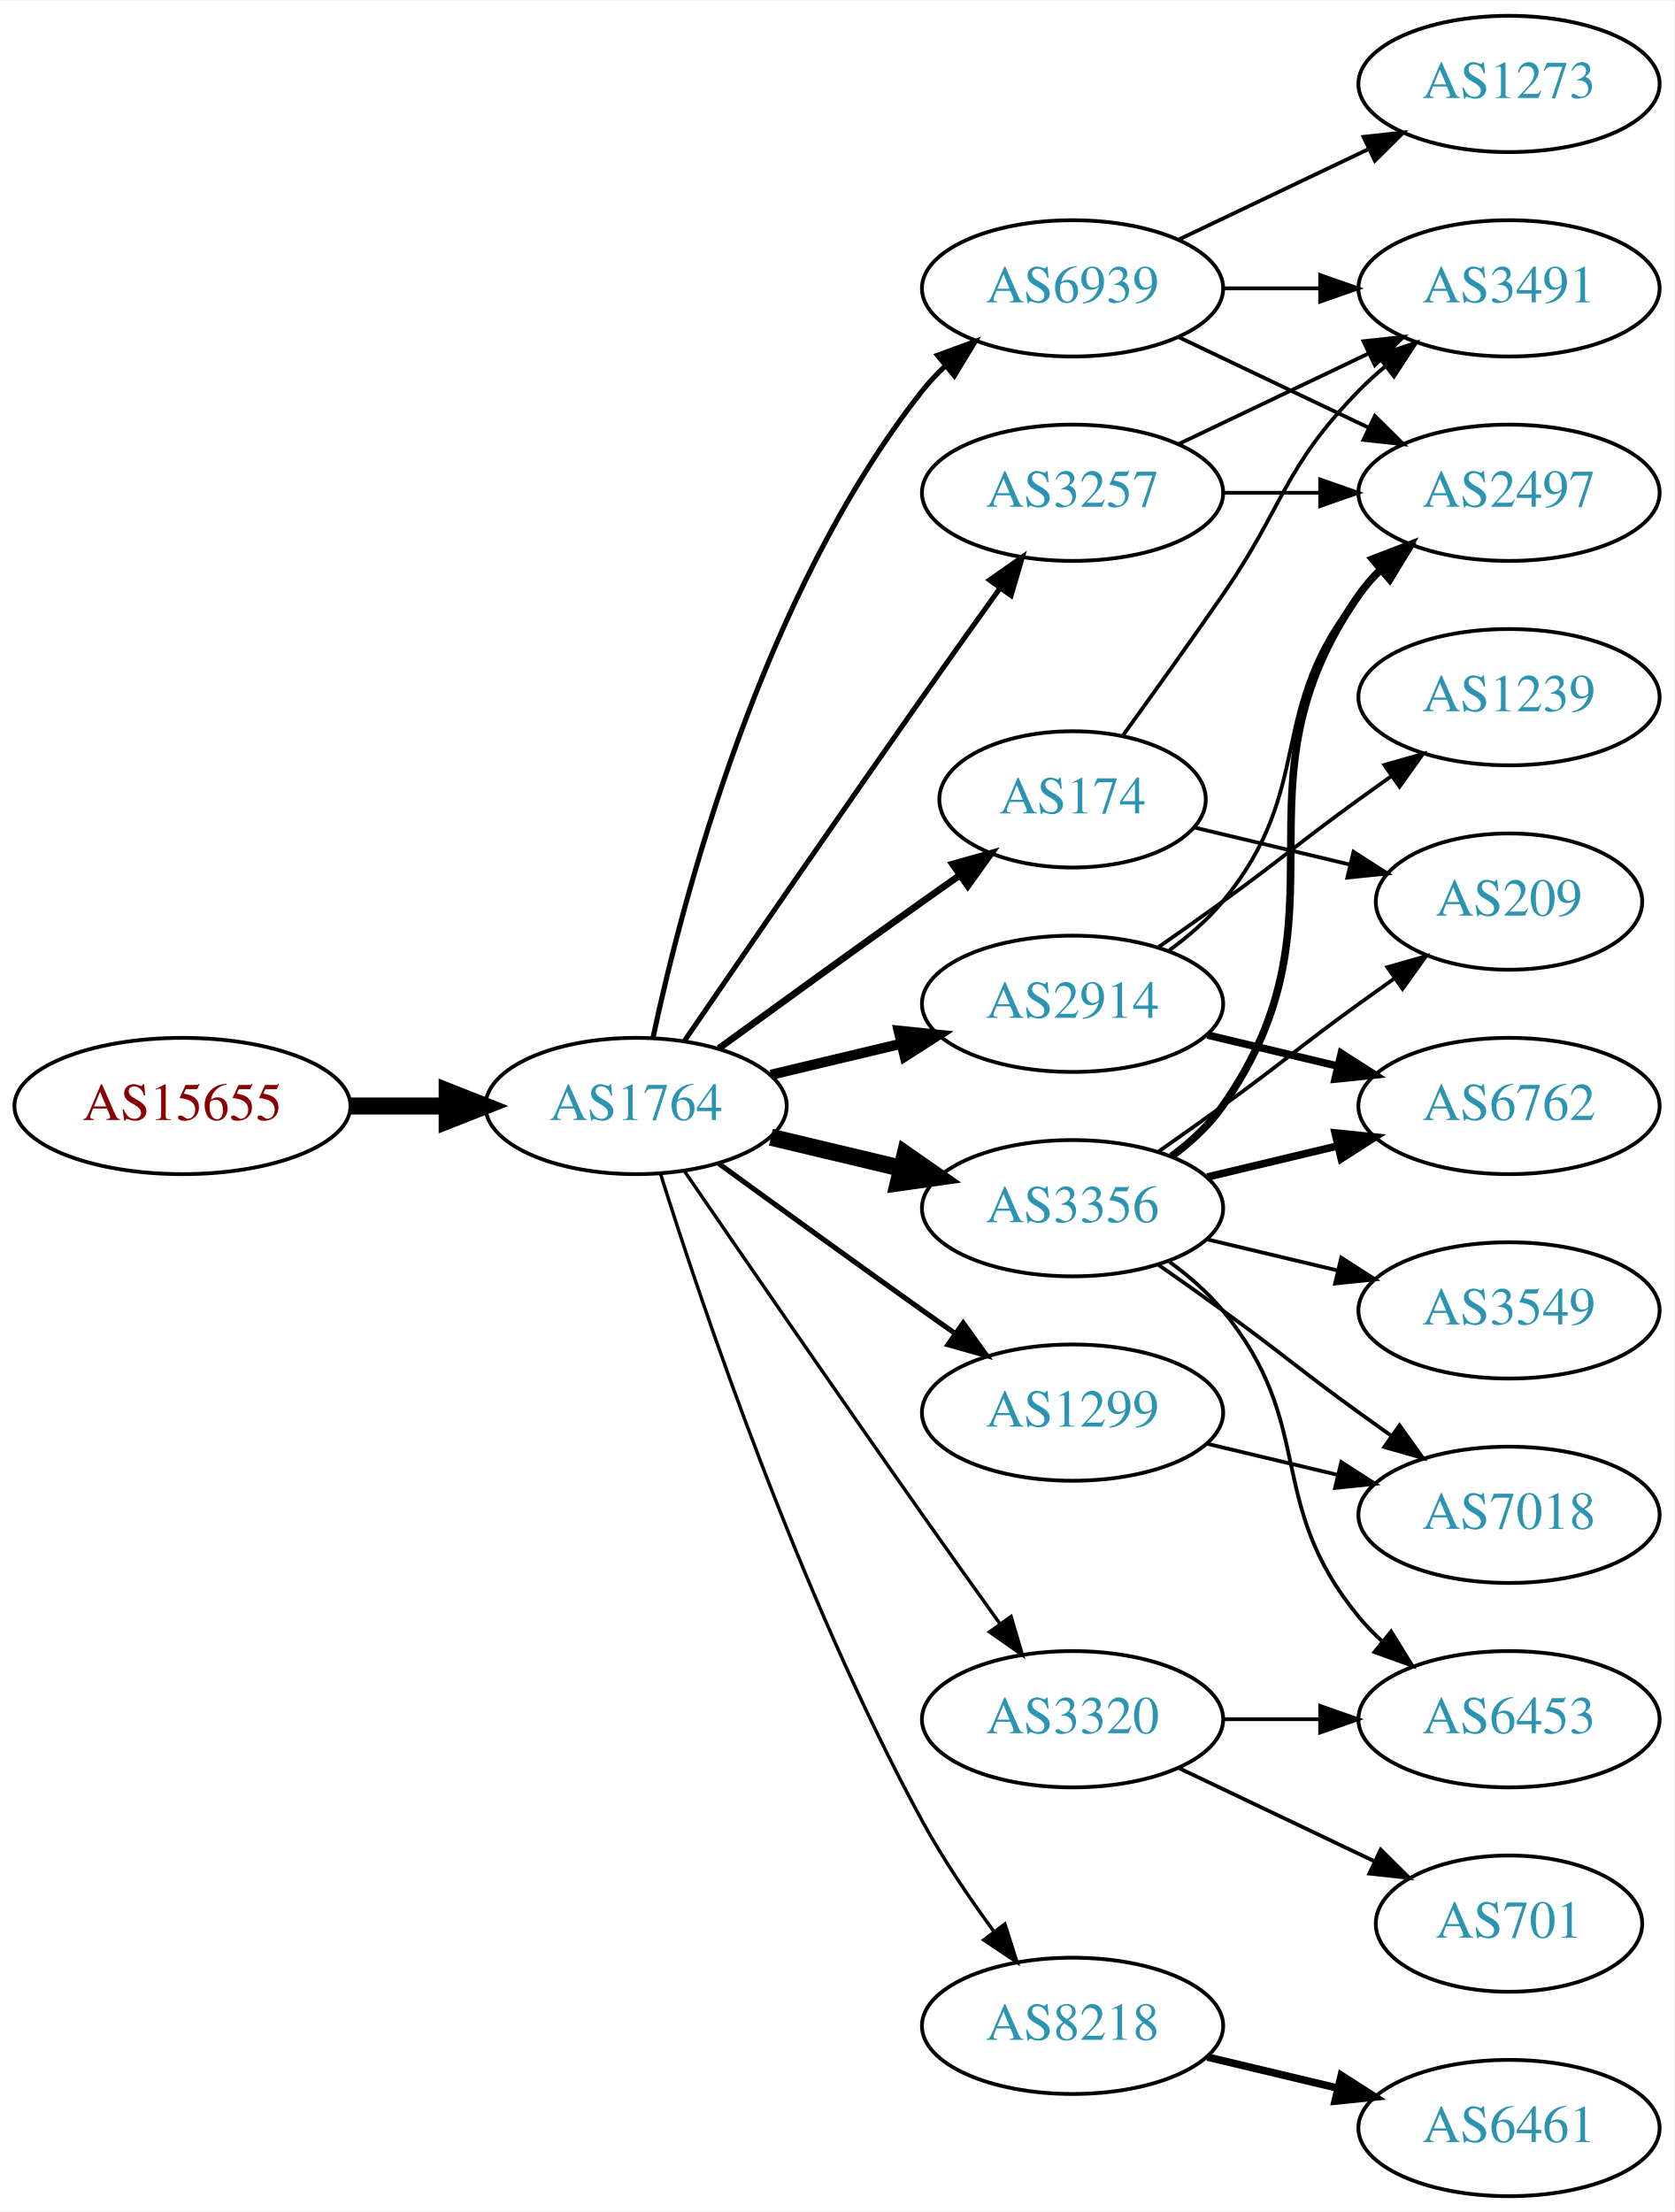
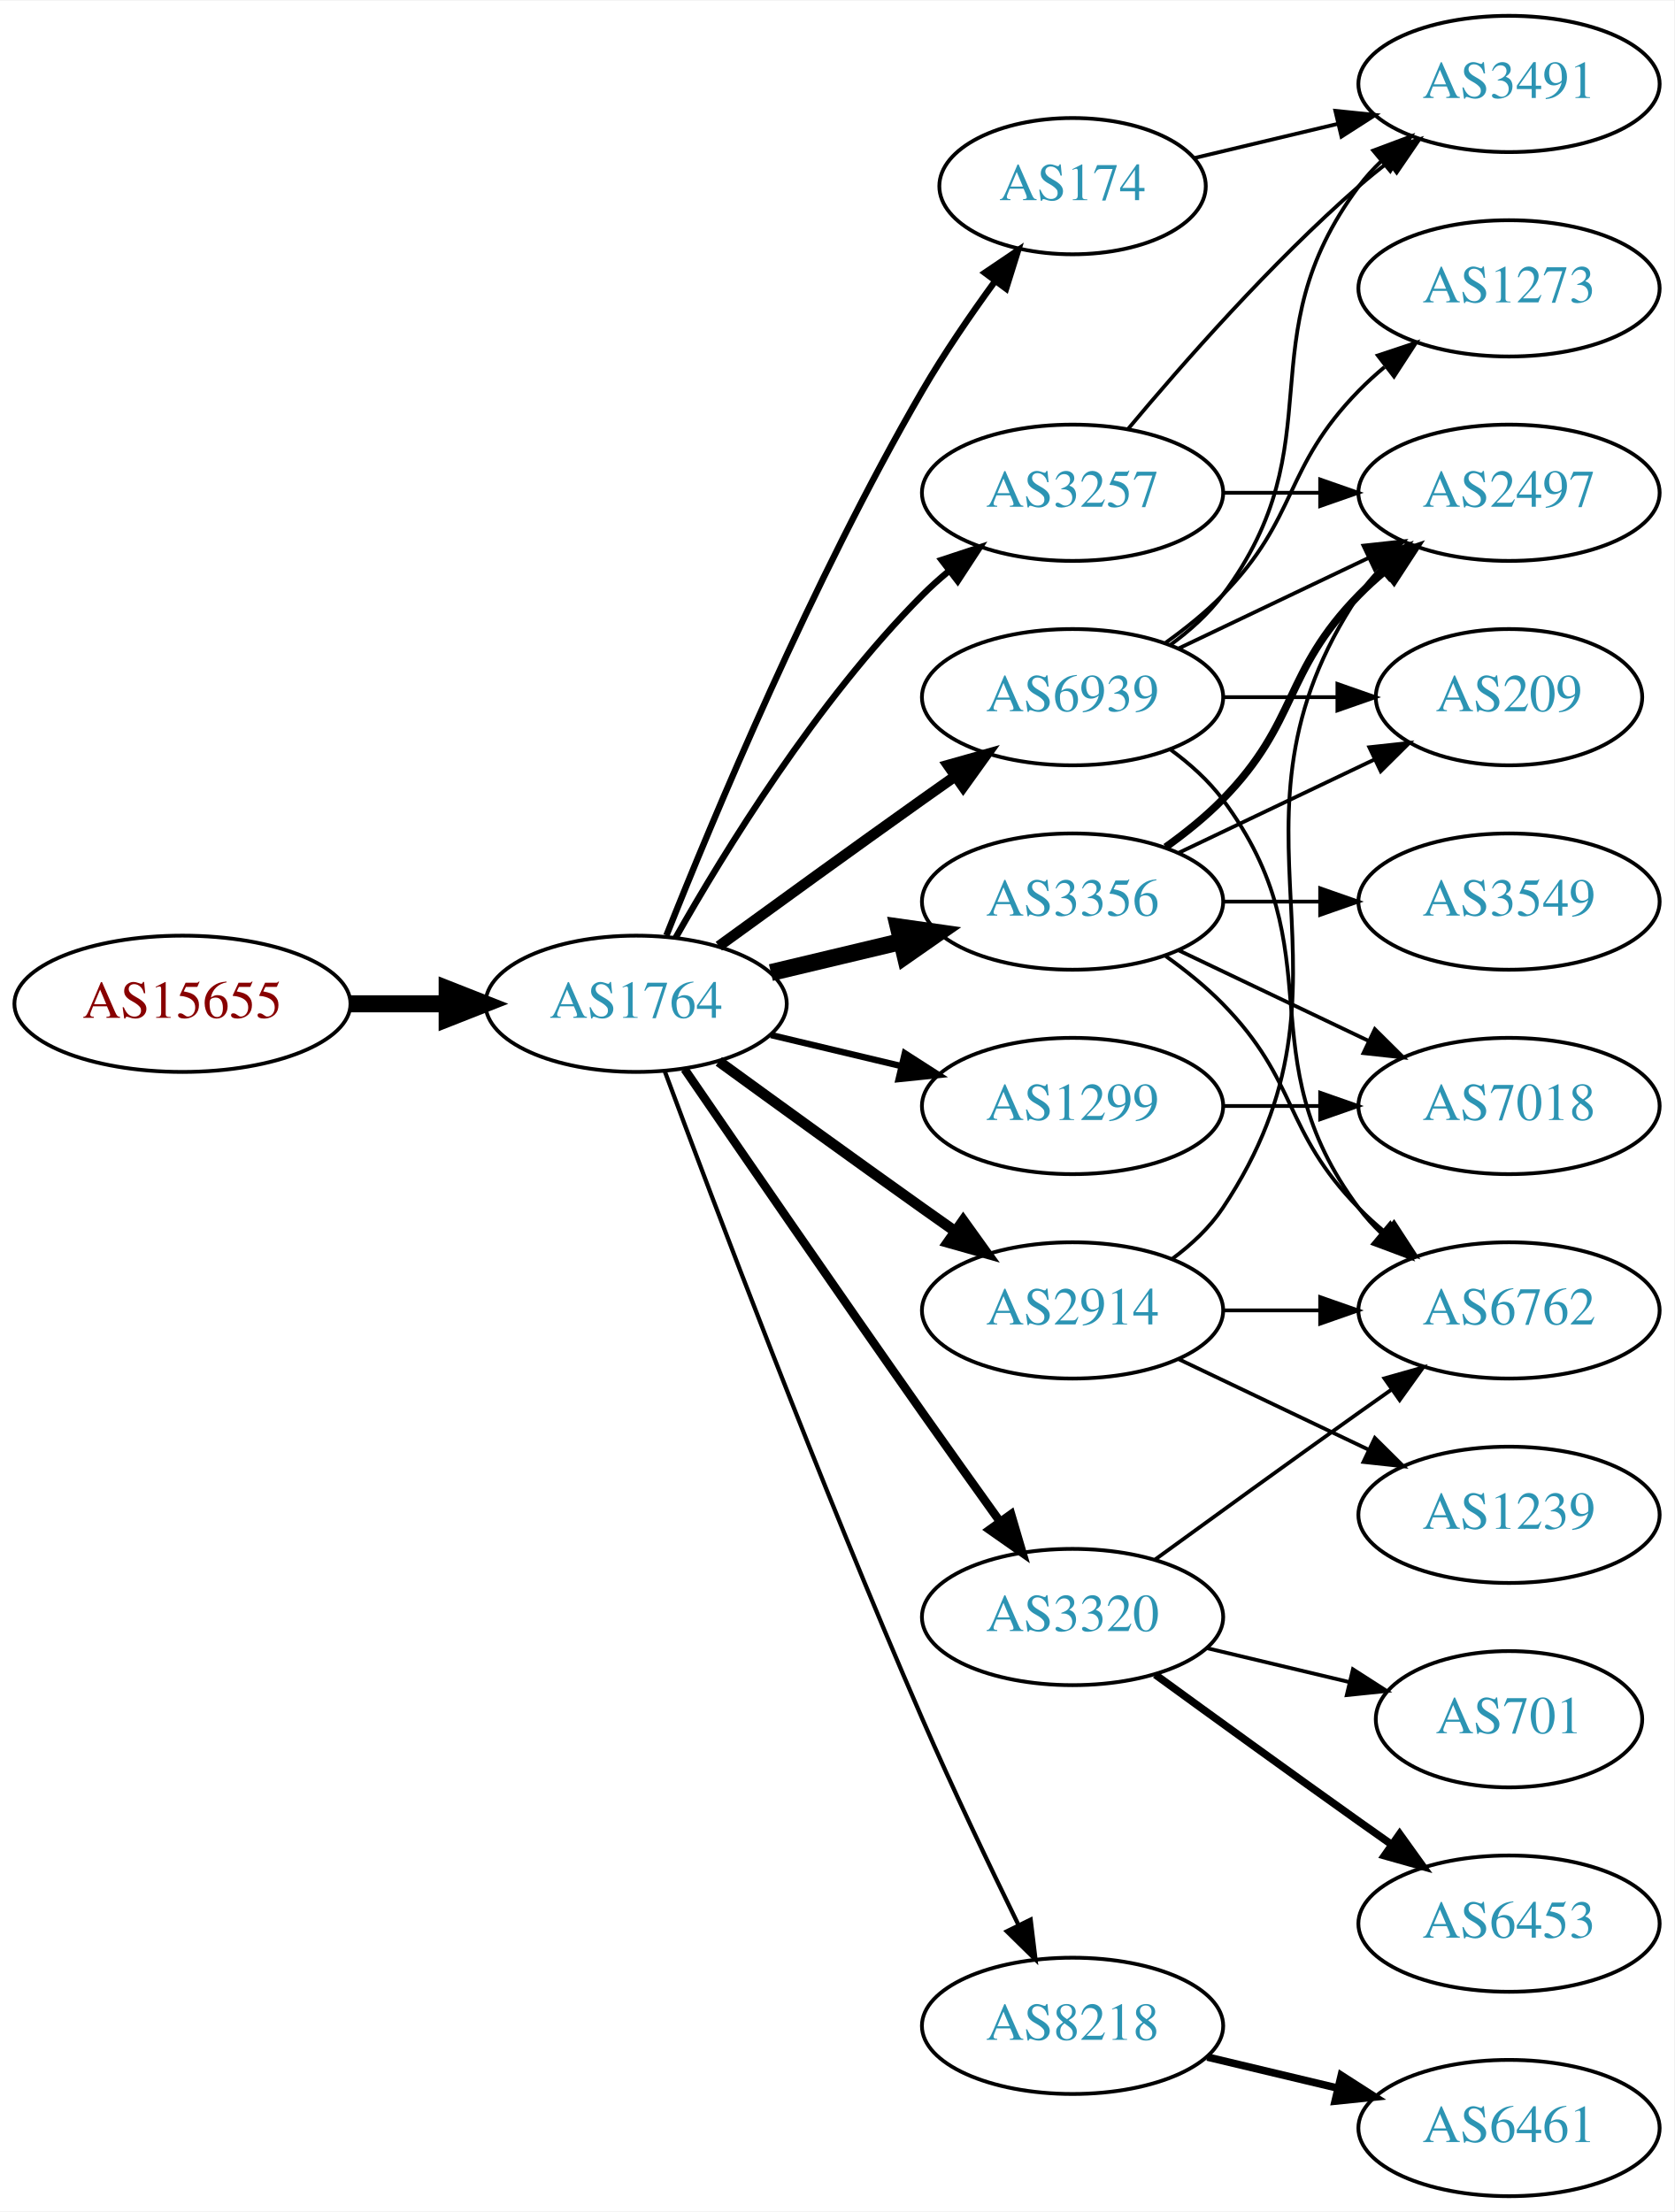
<svg xmlns="http://www.w3.org/2000/svg" xmlns:xlink="http://www.w3.org/1999/xlink" width="442pt" height="584pt" viewBox="0.00 0.00 442.27 584.00">
  <g id="graph0" class="graph" transform="scale(1 1) rotate(0) translate(4 580)">
    <polygon fill="white" stroke="none" points="-4,4 -4,-580 438.271,-580 438.271,4 -4,4" />
    <g id="node1" class="node">
      <g id="a_node1">
        <a xlink:href="/asn/15655" xlink:title="AS15655 ~ MANZ Solutions GmbH [AT]">
-           <ellipse fill="#ffffff" stroke="black" cx="44.196" cy="-288" rx="44.393" ry="18" />
-           <text text-anchor="middle" x="44.196" y="-284.3" font-family="Times,serif" font-size="14.00" fill="#880000">AS15655</text>
+           <ellipse fill="#ffffff" stroke="black" cx="44.196" cy="-315" rx="44.393" ry="18" />
+           <text text-anchor="middle" x="44.196" y="-311.3" font-family="Times,serif" font-size="14.00" fill="#880000">AS15655</text>
        </a>
      </g>
    </g>
    <g id="node2" class="node">
      <g id="a_node2">
        <a xlink:href="/asn/1764" xlink:title="AS1764 ~ NEXTLAYER-AS [AT]">
-           <ellipse fill="#ffffff" stroke="black" cx="164.039" cy="-288" rx="39.794" ry="18" />
-           <text text-anchor="middle" x="164.039" y="-284.3" font-family="Times,serif" font-size="14.00" fill="#2c94b3">AS1764</text>
+           <ellipse fill="#ffffff" stroke="black" cx="164.039" cy="-315" rx="39.794" ry="18" />
+           <text text-anchor="middle" x="164.039" y="-311.3" font-family="Times,serif" font-size="14.00" fill="#2c94b3">AS1764</text>
        </a>
      </g>
    </g>
    <g id="edge1" class="edge">
-       <path fill="none" stroke="black" stroke-width="4.5" d="M88.407,-288C96.72,-288 105.482,-288 113.965,-288" />
-       <polygon fill="black" stroke="black" stroke-width="4.5" points="114.123,-291.938 124.123,-288 114.123,-284.063 114.123,-291.938" />
+       <path fill="none" stroke="black" stroke-width="4.5" d="M88.407,-315C96.72,-315 105.482,-315 113.965,-315" />
+       <polygon fill="black" stroke="black" stroke-width="4.5" points="114.123,-318.938 124.123,-315 114.123,-311.063 114.123,-318.938" />
    </g>
    <g id="node3" class="node">
      <g id="a_node3">
-         <a xlink:href="/asn/174" xlink:title="AS174 ~ Cogent Communications [US]">
-           <ellipse fill="#ffffff" stroke="black" cx="279.332" cy="-369" rx="35.194" ry="18" />
-           <text text-anchor="middle" x="279.332" y="-365.3" font-family="Times,serif" font-size="14.00" fill="#2c94b3">AS174</text>
-         </a>
-       </g>
-     </g>
-     <g id="edge2" class="edge">
-       <path fill="none" stroke="black" stroke-width="1.8" d="M185.887,-303.222C200.821,-314.091 221.435,-329.025 239.685,-342 242.895,-344.282 246.264,-346.661 249.619,-349.018" />
-       <polygon fill="black" stroke="black" stroke-width="1.8" points="247.631,-351.899 257.83,-354.77 251.647,-346.166 247.631,-351.899" />
-     </g>
-     <g id="node4" class="node">
-       <g id="a_node4">
-         <a xlink:href="/asn/3356" xlink:title="AS3356 ~ LEVEL3 [US]">
-           <ellipse fill="#ffffff" stroke="black" cx="279.332" cy="-261" rx="39.794" ry="18" />
-           <text text-anchor="middle" x="279.332" y="-257.3" font-family="Times,serif" font-size="14.00" fill="#2c94b3">AS3356</text>
-         </a>
-       </g>
-     </g>
-     <g id="edge3" class="edge">
-       <path fill="none" stroke="black" stroke-width="4.5" d="M199.646,-279.752C210.517,-277.162 222.671,-274.265 234.114,-271.538" />
-       <polygon fill="black" stroke="black" stroke-width="4.5" points="235.122,-275.346 243.936,-269.197 233.296,-267.685 235.122,-275.346" />
-     </g>
-     <g id="node5" class="node">
-       <g id="a_node5">
-         <a xlink:href="/asn/1299" xlink:title="AS1299 ~ Telia Carrier [EU]">
-           <ellipse fill="#ffffff" stroke="black" cx="279.332" cy="-207" rx="39.794" ry="18" />
-           <text text-anchor="middle" x="279.332" y="-203.3" font-family="Times,serif" font-size="14.00" fill="#2c94b3">AS1299</text>
-         </a>
-       </g>
-     </g>
-     <g id="edge4" class="edge">
-       <path fill="none" stroke="black" stroke-width="1.35" d="M185.887,-272.778C200.821,-261.909 221.435,-246.975 239.685,-234 242.506,-231.995 245.449,-229.915 248.397,-227.841" />
-       <polygon fill="black" stroke="black" stroke-width="1.35" points="250.443,-230.681 256.621,-222.074 246.424,-224.95 250.443,-230.681" />
-     </g>
-     <g id="node6" class="node">
-       <g id="a_node6">
        <a xlink:href="/asn/3257" xlink:title="AS3257 ~ GTT [DE]">
          <ellipse fill="#ffffff" stroke="black" cx="279.332" cy="-450" rx="39.794" ry="18" />
          <text text-anchor="middle" x="279.332" y="-446.3" font-family="Times,serif" font-size="14.00" fill="#2c94b3">AS3257</text>
        </a>
      </g>
    </g>
-     <g id="edge5" class="edge">
-       <path fill="none" stroke="black" stroke-width="1.35" d="M176.846,-305.269C191.489,-326.642 217.262,-364.12 239.685,-396 246.32,-405.433 253.67,-415.739 260.164,-424.795" />
-       <polygon fill="black" stroke="black" stroke-width="1.35" points="257.399,-426.946 266.076,-433.026 263.085,-422.862 257.399,-426.946" />
-     </g>
-     <g id="node7" class="node">
-       <g id="a_node7">
+     <g id="edge2" class="edge">
+       <path fill="none" stroke="black" stroke-width="1.688" d="M174.498,-332.49C187.28,-355.096 211.712,-394.886 239.685,-423 241.796,-425.121 244.092,-427.188 246.477,-429.171" />
+       <polygon fill="black" stroke="black" stroke-width="1.688" points="244.73,-432.242 254.793,-435.556 248.993,-426.69 244.73,-432.242" />
+     </g>
+     <g id="node4" class="node">
+       <g id="a_node4">
+         <a xlink:href="/asn/3356" xlink:title="AS3356 ~ Level 3 Parent, LLC [US]">
+           <ellipse fill="#ffffff" stroke="black" cx="279.332" cy="-342" rx="39.794" ry="18" />
+           <text text-anchor="middle" x="279.332" y="-338.3" font-family="Times,serif" font-size="14.00" fill="#2c94b3">AS3356</text>
+         </a>
+       </g>
+     </g>
+     <g id="edge3" class="edge">
+       <path fill="none" stroke="black" stroke-width="4.5" d="M199.646,-323.248C210.517,-325.838 222.671,-328.735 234.114,-331.462" />
+       <polygon fill="black" stroke="black" stroke-width="4.5" points="233.296,-335.315 243.936,-333.803 235.122,-327.654 233.296,-335.315" />
+     </g>
+     <g id="node5" class="node">
+       <g id="a_node5">
        <a xlink:href="/asn/2914" xlink:title="AS2914 ~ NTT America, Inc. [US]">
-           <ellipse fill="#ffffff" stroke="black" cx="279.332" cy="-315" rx="39.794" ry="18" />
-           <text text-anchor="middle" x="279.332" y="-311.3" font-family="Times,serif" font-size="14.00" fill="#2c94b3">AS2914</text>
-         </a>
-       </g>
-     </g>
-     <g id="edge6" class="edge">
-       <path fill="none" stroke="black" stroke-width="2.7" d="M199.646,-296.248C210.517,-298.838 222.671,-301.735 234.114,-304.462" />
-       <polygon fill="black" stroke="black" stroke-width="2.7" points="233.397,-307.889 243.936,-306.803 235.02,-301.08 233.397,-307.889" />
-     </g>
-     <g id="node8" class="node">
-       <g id="a_node8">
+           <ellipse fill="#ffffff" stroke="black" cx="279.332" cy="-234" rx="39.794" ry="18" />
+           <text text-anchor="middle" x="279.332" y="-230.3" font-family="Times,serif" font-size="14.00" fill="#2c94b3">AS2914</text>
+         </a>
+       </g>
+     </g>
+     <g id="edge4" class="edge">
+       <path fill="none" stroke="black" stroke-width="2.812" d="M185.887,-299.778C200.821,-288.909 221.435,-273.975 239.685,-261 242.506,-258.995 245.449,-256.915 248.397,-254.841" />
+       <polygon fill="black" stroke="black" stroke-width="2.812" points="250.443,-257.681 256.621,-249.074 246.424,-251.95 250.443,-257.681" />
+     </g>
+     <g id="node6" class="node">
+       <g id="a_node6">
        <a xlink:href="/asn/8218" xlink:title="AS8218 ~ legacy Neotelecoms [FR]">
          <ellipse fill="#ffffff" stroke="black" cx="279.332" cy="-45" rx="39.794" ry="18" />
          <text text-anchor="middle" x="279.332" y="-41.3" font-family="Times,serif" font-size="14.00" fill="#2c94b3">AS8218</text>
        </a>
      </g>
    </g>
+     <g id="edge5" class="edge">
+       <path fill="none" stroke="black" stroke-width="1.125" d="M171.632,-297.113C184.176,-263.364 212.644,-188.104 239.685,-126 247.669,-107.663 257.363,-87.351 265.044,-71.654" />
+       <polygon fill="black" stroke="black" stroke-width="1.125" points="268.257,-73.053 269.534,-62.536 261.976,-69.961 268.257,-73.053" />
+     </g>
+     <g id="node7" class="node">
+       <g id="a_node7">
+         <a xlink:href="/asn/1299" xlink:title="AS1299 ~ Telia Carrier [EU]">
+           <ellipse fill="#ffffff" stroke="black" cx="279.332" cy="-288" rx="39.794" ry="18" />
+           <text text-anchor="middle" x="279.332" y="-284.3" font-family="Times,serif" font-size="14.00" fill="#2c94b3">AS1299</text>
+         </a>
+       </g>
+     </g>
+     <g id="edge6" class="edge">
+       <path fill="none" stroke="black" stroke-width="1.688" d="M199.646,-306.752C210.517,-304.162 222.671,-301.265 234.114,-298.538" />
+       <polygon fill="black" stroke="black" stroke-width="1.688" points="235.02,-301.92 243.936,-296.197 233.397,-295.111 235.02,-301.92" />
+     </g>
+     <g id="node8" class="node">
+       <g id="a_node8">
+         <a xlink:href="/asn/174" xlink:title="AS174 ~ Cogent Communications [US]">
+           <ellipse fill="#ffffff" stroke="black" cx="279.332" cy="-531" rx="35.194" ry="18" />
+           <text text-anchor="middle" x="279.332" y="-527.3" font-family="Times,serif" font-size="14.00" fill="#2c94b3">AS174</text>
+         </a>
+       </g>
+     </g>
    <g id="edge7" class="edge">
-       <path fill="none" stroke="black" stroke-width="0.9" d="M170.46,-270.159C181.231,-235.854 207.122,-158.797 239.685,-99 245.117,-89.026 252.091,-78.731 258.617,-69.84" />
-       <polygon fill="black" stroke="black" stroke-width="0.9" points="261.45,-71.895 264.67,-61.802 255.858,-67.684 261.45,-71.895" />
+       <path fill="none" stroke="black" stroke-width="1.688" d="M172.042,-333.051C184.169,-363.57 210.587,-426.933 239.685,-477 245.392,-486.819 252.43,-497.078 258.929,-505.984" />
+       <polygon fill="black" stroke="black" stroke-width="1.688" points="256.155,-508.119 264.934,-514.05 261.77,-503.938 256.155,-508.119" />
    </g>
    <g id="node9" class="node">
      <g id="a_node9">
        <a xlink:href="/asn/3320" xlink:title="AS3320 ~ DTAG [DE]">
-           <ellipse fill="#ffffff" stroke="black" cx="279.332" cy="-126" rx="39.794" ry="18" />
-           <text text-anchor="middle" x="279.332" y="-122.3" font-family="Times,serif" font-size="14.00" fill="#2c94b3">AS3320</text>
+           <ellipse fill="#ffffff" stroke="black" cx="279.332" cy="-153" rx="39.794" ry="18" />
+           <text text-anchor="middle" x="279.332" y="-149.3" font-family="Times,serif" font-size="14.00" fill="#2c94b3">AS3320</text>
        </a>
      </g>
    </g>
    <g id="edge8" class="edge">
-       <path fill="none" stroke="black" stroke-width="0.9" d="M176.846,-270.731C191.489,-249.358 217.262,-211.88 239.685,-180 246.32,-170.567 253.67,-160.261 260.164,-151.205" />
-       <polygon fill="black" stroke="black" stroke-width="0.9" points="263.085,-153.138 266.076,-142.974 257.399,-149.054 263.085,-153.138" />
+       <path fill="none" stroke="black" stroke-width="2.25" d="M176.846,-297.731C191.489,-276.358 217.262,-238.88 239.685,-207 246.32,-197.567 253.67,-187.261 260.164,-178.205" />
+       <polygon fill="black" stroke="black" stroke-width="2.25" points="263.085,-180.138 266.076,-169.974 257.399,-176.054 263.085,-180.138" />
    </g>
    <g id="node10" class="node">
      <g id="a_node10">
        <a xlink:href="/asn/6939" xlink:title="AS6939 ~ Hurricane Electric LLC [US]">
-           <ellipse fill="#ffffff" stroke="black" cx="279.332" cy="-504" rx="39.794" ry="18" />
-           <text text-anchor="middle" x="279.332" y="-500.3" font-family="Times,serif" font-size="14.00" fill="#2c94b3">AS6939</text>
+           <ellipse fill="#ffffff" stroke="black" cx="279.332" cy="-396" rx="39.794" ry="18" />
+           <text text-anchor="middle" x="279.332" y="-392.3" font-family="Times,serif" font-size="14.00" fill="#2c94b3">AS6939</text>
        </a>
      </g>
    </g>
    <g id="edge9" class="edge">
-       <path fill="none" stroke="black" stroke-width="1.35" d="M168.529,-306.16C176.16,-342.03 197.152,-423.155 239.685,-477 241.493,-479.288 243.545,-481.462 245.74,-483.51" />
-       <polygon fill="black" stroke="black" stroke-width="1.35" points="243.651,-486.323 253.6,-489.966 248.094,-480.914 243.651,-486.323" />
-     </g>
-     <g id="node16" class="node">
-       <g id="a_node16">
-         <a xlink:href="/asn/209" xlink:title="AS209 ~ CenturyLink Communications, LLC [US]">
-           <ellipse fill="#ffffff" stroke="black" cx="394.625" cy="-342" rx="35.194" ry="18" />
-           <text text-anchor="middle" x="394.625" y="-338.3" font-family="Times,serif" font-size="14.00" fill="#2c94b3">AS209</text>
-         </a>
-       </g>
-     </g>
-     <g id="edge23" class="edge">
-       <path fill="none" stroke="black" d="M311.589,-361.551C324.22,-358.541 338.974,-355.024 352.46,-351.81" />
-       <polygon fill="black" stroke="black" points="353.553,-355.148 362.469,-349.425 351.93,-348.339 353.553,-355.148" />
-     </g>
-     <g id="node17" class="node">
-       <g id="a_node17">
-         <a xlink:href="/asn/3491" xlink:title="AS3491 ~ PCCW Global, Inc. [US]">
-           <ellipse fill="#ffffff" stroke="black" cx="394.625" cy="-504" rx="39.794" ry="18" />
-           <text text-anchor="middle" x="394.625" y="-500.3" font-family="Times,serif" font-size="14.00" fill="#2c94b3">AS3491</text>
-         </a>
-       </g>
-     </g>
-     <g id="edge22" class="edge">
-       <path fill="none" stroke="black" d="M292.661,-385.922C300.323,-396.514 310.328,-410.48 318.978,-423 335.374,-446.731 334.806,-456.383 354.978,-477 357.071,-479.139 359.354,-481.218 361.731,-483.21" />
-       <polygon fill="black" stroke="black" points="359.974,-486.275 370.031,-489.611 364.249,-480.732 359.974,-486.275" />
+       <path fill="none" stroke="black" stroke-width="2.812" d="M185.887,-330.222C200.821,-341.091 221.435,-356.025 239.685,-369 242.506,-371.005 245.449,-373.085 248.397,-375.159" />
+       <polygon fill="black" stroke="black" stroke-width="2.812" points="246.424,-378.05 256.621,-380.926 250.443,-372.319 246.424,-378.05" />
    </g>
    <g id="node11" class="node">
      <g id="a_node11">
-         <a xlink:href="/asn/6762" xlink:title="AS6762 ~ TELECOM ITALIA SPARKLE S.p.A. [IT]">
-           <ellipse fill="#ffffff" stroke="black" cx="394.625" cy="-288" rx="39.794" ry="18" />
-           <text text-anchor="middle" x="394.625" y="-284.3" font-family="Times,serif" font-size="14.00" fill="#2c94b3">AS6762</text>
+         <a xlink:href="/asn/3491" xlink:title="AS3491 ~ PCCW Global, Inc. [US]">
+           <ellipse fill="#ffffff" stroke="black" cx="394.625" cy="-558" rx="39.794" ry="18" />
+           <text text-anchor="middle" x="394.625" y="-554.3" font-family="Times,serif" font-size="14.00" fill="#2c94b3">AS3491</text>
        </a>
      </g>
    </g>
    <g id="edge10" class="edge">
-       <path fill="none" stroke="black" stroke-width="2" d="M314.939,-269.248C325.81,-271.838 337.964,-274.735 349.407,-277.462" />
-       <polygon fill="black" stroke="black" stroke-width="2" points="348.69,-280.889 359.229,-279.803 350.313,-274.08 348.69,-280.889" />
+       <path fill="none" stroke="black" d="M293.962,-466.817C308.244,-483.929 331.791,-510.745 354.978,-531 357.444,-533.154 360.082,-535.294 362.78,-537.372" />
+       <polygon fill="black" stroke="black" points="360.805,-540.264 370.934,-543.37 364.953,-534.625 360.805,-540.264" />
    </g>
    <g id="node12" class="node">
      <g id="a_node12">
        <a xlink:href="/asn/2497" xlink:title="AS2497 ~ Internet Initiative Japan Inc. [JP]">
          <ellipse fill="#ffffff" stroke="black" cx="394.625" cy="-450" rx="39.794" ry="18" />
          <text text-anchor="middle" x="394.625" y="-446.3" font-family="Times,serif" font-size="14.00" fill="#2c94b3">AS2497</text>
        </a>
      </g>
    </g>
    <g id="edge11" class="edge">
-       <path fill="none" stroke="black" stroke-width="2" d="M305.491,-274.716C310.555,-278.455 315.411,-282.904 318.978,-288 354.592,-338.869 319.365,-372.131 354.978,-423 356.65,-425.389 358.606,-427.635 360.733,-429.733" />
-       <polygon fill="black" stroke="black" stroke-width="2" points="358.573,-432.49 368.465,-436.284 363.097,-427.149 358.573,-432.49" />
+       <path fill="none" stroke="black" d="M319.004,-450C327.207,-450 335.971,-450 344.503,-450" />
+       <polygon fill="black" stroke="black" points="344.742,-453.5 354.742,-450 344.742,-446.5 344.742,-453.5" />
+     </g>
+     <g id="edge13" class="edge">
+       <path fill="none" stroke="black" stroke-width="2" d="M303.926,-356.389C309.182,-360.148 314.513,-364.437 318.978,-369 339.151,-389.617 334.806,-402.383 354.978,-423 357.071,-425.139 359.354,-427.218 361.731,-429.21" />
+       <polygon fill="black" stroke="black" stroke-width="2" points="359.974,-432.275 370.031,-435.611 364.249,-426.732 359.974,-432.275" />
    </g>
    <g id="node13" class="node">
      <g id="a_node13">
        <a xlink:href="/asn/3549" xlink:title="AS3549 ~ Level 3 Parent, LLC [US]">
-           <ellipse fill="#ffffff" stroke="black" cx="394.625" cy="-234" rx="39.794" ry="18" />
-           <text text-anchor="middle" x="394.625" y="-230.3" font-family="Times,serif" font-size="14.00" fill="#2c94b3">AS3549</text>
+           <ellipse fill="#ffffff" stroke="black" cx="394.625" cy="-342" rx="39.794" ry="18" />
+           <text text-anchor="middle" x="394.625" y="-338.3" font-family="Times,serif" font-size="14.00" fill="#2c94b3">AS3549</text>
        </a>
      </g>
    </g>
    <g id="edge12" class="edge">
-       <path fill="none" stroke="black" d="M314.939,-252.752C325.81,-250.162 337.964,-247.265 349.407,-244.538" />
-       <polygon fill="black" stroke="black" points="350.313,-247.92 359.229,-242.197 348.69,-241.111 350.313,-247.92" />
+       <path fill="none" stroke="black" d="M319.004,-342C327.207,-342 335.971,-342 344.503,-342" />
+       <polygon fill="black" stroke="black" points="344.742,-345.5 354.742,-342 344.742,-338.5 344.742,-345.5" />
    </g>
    <g id="node14" class="node">
      <g id="a_node14">
-         <a xlink:href="/asn/6453" xlink:title="AS6453 ~ TATA COMMUNICATIONS (AMERICA) INC [US]">
-           <ellipse fill="#ffffff" stroke="black" cx="394.625" cy="-126" rx="39.794" ry="18" />
-           <text text-anchor="middle" x="394.625" y="-122.3" font-family="Times,serif" font-size="14.00" fill="#2c94b3">AS6453</text>
-         </a>
-       </g>
-     </g>
-     <g id="edge13" class="edge">
-       <path fill="none" stroke="black" d="M304.912,-246.844C310.007,-243.128 315.02,-238.799 318.978,-234 344.043,-203.606 329.913,-183.394 354.978,-153 356.833,-150.75 358.92,-148.604 361.139,-146.576" />
-       <polygon fill="black" stroke="black" points="363.488,-149.177 369.044,-140.156 359.075,-143.744 363.488,-149.177" />
+         <a xlink:href="/asn/7018" xlink:title="AS7018 ~ AT&amp;T Services, Inc. [US]">
+           <ellipse fill="#ffffff" stroke="black" cx="394.625" cy="-288" rx="39.794" ry="18" />
+           <text text-anchor="middle" x="394.625" y="-284.3" font-family="Times,serif" font-size="14.00" fill="#2c94b3">AS7018</text>
+         </a>
+       </g>
+     </g>
+     <g id="edge14" class="edge">
+       <path fill="none" stroke="black" d="M307.468,-329.066C322.462,-321.919 341.283,-312.948 357.506,-305.215" />
+       <polygon fill="black" stroke="black" points="359.188,-308.291 366.71,-300.829 356.177,-301.972 359.188,-308.291" />
    </g>
    <g id="node15" class="node">
      <g id="a_node15">
-         <a xlink:href="/asn/7018" xlink:title="AS7018 ~ AT&amp;T Services, Inc. [US]">
-           <ellipse fill="#ffffff" stroke="black" cx="394.625" cy="-180" rx="39.794" ry="18" />
-           <text text-anchor="middle" x="394.625" y="-176.3" font-family="Times,serif" font-size="14.00" fill="#2c94b3">AS7018</text>
-         </a>
-       </g>
-     </g>
-     <g id="edge14" class="edge">
-       <path fill="none" stroke="black" d="M302.089,-245.991C307.623,-242.121 313.542,-237.936 318.978,-234 335.178,-222.271 338.778,-218.729 354.978,-207 357.781,-204.971 360.712,-202.875 363.653,-200.79" />
-       <polygon fill="black" stroke="black" points="365.704,-203.627 371.868,-195.009 361.675,-197.903 365.704,-203.627" />
+         <a xlink:href="/asn/6762" xlink:title="AS6762 ~ TELECOM ITALIA SPARKLE S.p.A. [IT]">
+           <ellipse fill="#ffffff" stroke="black" cx="394.625" cy="-234" rx="39.794" ry="18" />
+           <text text-anchor="middle" x="394.625" y="-230.3" font-family="Times,serif" font-size="14.00" fill="#2c94b3">AS6762</text>
+         </a>
+       </g>
    </g>
    <g id="edge15" class="edge">
-       <path fill="none" stroke="black" d="M302.089,-276.009C307.623,-279.879 313.542,-284.064 318.978,-288 335.178,-299.729 338.778,-303.271 354.978,-315 358.007,-317.193 361.186,-319.463 364.364,-321.713" />
-       <polygon fill="black" stroke="black" points="362.481,-324.667 372.675,-327.555 366.506,-318.941 362.481,-324.667" />
-     </g>
-     <g id="edge29" class="edge">
-       <path fill="none" stroke="black" d="M314.939,-198.752C325.81,-196.162 337.964,-193.265 349.407,-190.538" />
-       <polygon fill="black" stroke="black" points="350.313,-193.92 359.229,-188.197 348.69,-187.111 350.313,-193.92" />
-     </g>
-     <g id="edge17" class="edge">
-       <path fill="none" stroke="black" d="M319.004,-450C327.207,-450 335.971,-450 344.503,-450" />
-       <polygon fill="black" stroke="black" points="344.742,-453.5 354.742,-450 344.742,-446.5 344.742,-453.5" />
+       <path fill="none" stroke="black" d="M303.926,-327.611C309.182,-323.852 314.513,-319.563 318.978,-315 339.151,-294.383 334.806,-281.617 354.978,-261 357.071,-258.861 359.354,-256.782 361.731,-254.79" />
+       <polygon fill="black" stroke="black" points="364.249,-257.268 370.031,-248.389 359.974,-251.725 364.249,-257.268" />
+     </g>
+     <g id="node16" class="node">
+       <g id="a_node16">
+         <a xlink:href="/asn/209" xlink:title="AS209 ~ CenturyLink Communications, LLC [US]">
+           <ellipse fill="#ffffff" stroke="black" cx="394.625" cy="-396" rx="35.194" ry="18" />
+           <text text-anchor="middle" x="394.625" y="-392.3" font-family="Times,serif" font-size="14.00" fill="#2c94b3">AS209</text>
+         </a>
+       </g>
    </g>
    <g id="edge16" class="edge">
-       <path fill="none" stroke="black" d="M307.468,-462.934C322.462,-470.081 341.283,-479.052 357.506,-486.785" />
-       <polygon fill="black" stroke="black" points="356.177,-490.028 366.71,-491.171 359.188,-483.709 356.177,-490.028" />
-     </g>
-     <g id="edge18" class="edge">
-       <path fill="none" stroke="black" stroke-width="2" d="M314.939,-306.752C325.81,-304.162 337.964,-301.265 349.407,-298.538" />
-       <polygon fill="black" stroke="black" stroke-width="2" points="350.313,-301.92 359.229,-296.197 348.69,-295.111 350.313,-301.92" />
+       <path fill="none" stroke="black" d="M307.468,-354.934C322.9,-362.29 342.385,-371.577 358.92,-379.459" />
+       <polygon fill="black" stroke="black" points="357.729,-382.768 368.262,-383.911 360.741,-376.449 357.729,-382.768" />
    </g>
    <g id="edge20" class="edge">
-       <path fill="none" stroke="black" d="M304.912,-329.156C310.007,-332.872 315.02,-337.201 318.978,-342 344.043,-372.394 329.913,-392.606 354.978,-423 356.833,-425.25 358.92,-427.396 361.139,-429.424" />
-       <polygon fill="black" stroke="black" points="359.075,-432.256 369.044,-435.844 363.488,-426.823 359.075,-432.256" />
+       <path fill="none" stroke="black" d="M305.651,-247.607C310.707,-251.351 315.518,-255.831 318.978,-261 360.003,-322.294 313.954,-361.706 354.978,-423 356.6,-425.423 358.519,-427.695 360.621,-429.81" />
+       <polygon fill="black" stroke="black" points="358.434,-432.546 368.306,-436.393 362.988,-427.229 358.434,-432.546" />
+     </g>
+     <g id="edge19" class="edge">
+       <path fill="none" stroke="black" d="M319.004,-234C327.207,-234 335.971,-234 344.503,-234" />
+       <polygon fill="black" stroke="black" points="344.742,-237.5 354.742,-234 344.742,-230.5 344.742,-237.5" />
    </g>
    <g id="node18" class="node">
      <g id="a_node18">
        <a xlink:href="/asn/1239" xlink:title="AS1239 ~ Sprint [US]">
-           <ellipse fill="#ffffff" stroke="black" cx="394.625" cy="-396" rx="39.794" ry="18" />
-           <text text-anchor="middle" x="394.625" y="-392.3" font-family="Times,serif" font-size="14.00" fill="#2c94b3">AS1239</text>
-         </a>
-       </g>
-     </g>
-     <g id="edge19" class="edge">
-       <path fill="none" stroke="black" d="M302.089,-330.009C307.623,-333.879 313.542,-338.064 318.978,-342 335.178,-353.729 338.778,-357.271 354.978,-369 357.781,-371.029 360.712,-373.125 363.653,-375.21" />
-       <polygon fill="black" stroke="black" points="361.675,-378.097 371.868,-380.991 365.704,-372.373 361.675,-378.097" />
-     </g>
-     <g id="node19" class="node">
-       <g id="a_node19">
+           <ellipse fill="#ffffff" stroke="black" cx="394.625" cy="-180" rx="39.794" ry="18" />
+           <text text-anchor="middle" x="394.625" y="-176.3" font-family="Times,serif" font-size="14.00" fill="#2c94b3">AS1239</text>
+         </a>
+       </g>
+     </g>
+     <g id="edge18" class="edge">
+       <path fill="none" stroke="black" d="M307.468,-221.066C322.462,-213.919 341.283,-204.948 357.506,-197.215" />
+       <polygon fill="black" stroke="black" points="359.188,-200.291 366.71,-192.829 356.177,-193.972 359.188,-200.291" />
+     </g>
+     <g id="node17" class="node">
+       <g id="a_node17">
        <a xlink:href="/asn/6461" xlink:title="AS6461 ~ Zayo Bandwidth [US]">
          <ellipse fill="#ffffff" stroke="black" cx="394.625" cy="-18" rx="39.794" ry="18" />
          <text text-anchor="middle" x="394.625" y="-14.3" font-family="Times,serif" font-size="14.00" fill="#2c94b3">AS6461</text>
        </a>
      </g>
    </g>
-     <g id="edge21" class="edge">
+     <g id="edge17" class="edge">
      <path fill="none" stroke="black" stroke-width="2" d="M314.939,-36.752C325.81,-34.162 337.964,-31.265 349.407,-28.538" />
      <polygon fill="black" stroke="black" stroke-width="2" points="350.313,-31.92 359.229,-26.197 348.69,-25.111 350.313,-31.92" />
    </g>
    <g id="edge25" class="edge">
-       <path fill="none" stroke="black" d="M319.004,-126C327.207,-126 335.971,-126 344.503,-126" />
-       <polygon fill="black" stroke="black" points="344.742,-129.5 354.742,-126 344.742,-122.5 344.742,-129.5" />
+       <path fill="none" stroke="black" d="M319.004,-288C327.207,-288 335.971,-288 344.503,-288" />
+       <polygon fill="black" stroke="black" points="344.742,-291.5 354.742,-288 344.742,-284.5 344.742,-291.5" />
+     </g>
+     <g id="edge21" class="edge">
+       <path fill="none" stroke="black" d="M311.589,-538.449C323.269,-541.233 336.765,-544.449 349.394,-547.459" />
+       <polygon fill="black" stroke="black" points="348.747,-550.903 359.286,-549.816 350.37,-544.093 348.747,-550.903" />
+     </g>
+     <g id="edge23" class="edge">
+       <path fill="none" stroke="black" d="M301.18,-168.222C316.114,-179.091 336.727,-194.025 354.978,-207 357.799,-209.005 360.742,-211.085 363.69,-213.159" />
+       <polygon fill="black" stroke="black" points="361.717,-216.05 371.914,-218.926 365.736,-210.319 361.717,-216.05" />
+     </g>
+     <g id="node19" class="node">
+       <g id="a_node19">
+         <a xlink:href="/asn/6453" xlink:title="AS6453 ~ TATA COMMUNICATIONS (AMERICA) INC [US]">
+           <ellipse fill="#ffffff" stroke="black" cx="394.625" cy="-72" rx="39.794" ry="18" />
+           <text text-anchor="middle" x="394.625" y="-68.3" font-family="Times,serif" font-size="14.00" fill="#2c94b3">AS6453</text>
+         </a>
+       </g>
+     </g>
+     <g id="edge22" class="edge">
+       <path fill="none" stroke="black" stroke-width="2" d="M301.18,-137.778C316.114,-126.909 336.727,-111.975 354.978,-99 357.799,-96.995 360.742,-94.915 363.69,-92.841" />
+       <polygon fill="black" stroke="black" stroke-width="2" points="365.736,-95.681 371.914,-87.074 361.717,-89.95 365.736,-95.681" />
    </g>
    <g id="node20" class="node">
      <g id="a_node20">
        <a xlink:href="/asn/701" xlink:title="AS701 ~ UUNET [US]">
-           <ellipse fill="#ffffff" stroke="black" cx="394.625" cy="-72" rx="35.194" ry="18" />
-           <text text-anchor="middle" x="394.625" y="-68.3" font-family="Times,serif" font-size="14.00" fill="#2c94b3">AS701</text>
+           <ellipse fill="#ffffff" stroke="black" cx="394.625" cy="-126" rx="35.194" ry="18" />
+           <text text-anchor="middle" x="394.625" y="-122.3" font-family="Times,serif" font-size="14.00" fill="#2c94b3">AS701</text>
        </a>
      </g>
    </g>
    <g id="edge24" class="edge">
-       <path fill="none" stroke="black" d="M307.468,-113.066C322.9,-105.71 342.385,-96.423 358.92,-88.541" />
-       <polygon fill="black" stroke="black" points="360.741,-91.551 368.262,-84.089 357.729,-85.232 360.741,-91.551" />
+       <path fill="none" stroke="black" d="M314.939,-144.752C326.733,-141.942 340.038,-138.771 352.306,-135.847" />
+       <polygon fill="black" stroke="black" points="353.394,-139.186 362.311,-133.463 351.772,-132.376 353.394,-139.186" />
+     </g>
+     <g id="edge28" class="edge">
+       <path fill="none" stroke="black" d="M305.262,-409.882C310.338,-413.611 315.256,-418.016 318.978,-423 349.249,-463.542 324.707,-490.458 354.978,-531 356.723,-533.336 358.73,-535.545 360.893,-537.617" />
+       <polygon fill="black" stroke="black" points="358.771,-540.405 368.694,-544.118 363.253,-535.027 358.771,-540.405" />
+     </g>
+     <g id="edge29" class="edge">
+       <path fill="none" stroke="black" d="M307.468,-408.934C322.462,-416.081 341.283,-425.052 357.506,-432.785" />
+       <polygon fill="black" stroke="black" points="356.177,-436.028 366.71,-437.171 359.188,-429.709 356.177,-436.028" />
    </g>
    <g id="edge27" class="edge">
-       <path fill="none" stroke="black" d="M307.468,-491.066C322.462,-483.919 341.283,-474.948 357.506,-467.215" />
-       <polygon fill="black" stroke="black" points="359.188,-470.291 366.71,-462.829 356.177,-463.972 359.188,-470.291" />
-     </g>
-     <g id="edge26" class="edge">
-       <path fill="none" stroke="black" d="M319.004,-504C327.207,-504 335.971,-504 344.503,-504" />
-       <polygon fill="black" stroke="black" points="344.742,-507.5 354.742,-504 344.742,-500.5 344.742,-507.5" />
+       <path fill="none" stroke="black" d="M305.262,-382.118C310.338,-378.389 315.256,-373.984 318.978,-369 349.249,-328.458 324.707,-301.542 354.978,-261 356.723,-258.664 358.73,-256.455 360.893,-254.383" />
+       <polygon fill="black" stroke="black" points="363.253,-256.973 368.694,-247.882 358.771,-251.595 363.253,-256.973" />
+     </g>
+     <g id="edge30" class="edge">
+       <path fill="none" stroke="black" d="M319.004,-396C328.709,-396 339.2,-396 349.163,-396" />
+       <polygon fill="black" stroke="black" points="349.299,-399.5 359.299,-396 349.299,-392.5 349.299,-399.5" />
    </g>
    <g id="node21" class="node">
      <g id="a_node21">
        <a xlink:href="/asn/1273" xlink:title="AS1273 ~ Vodafone Group PLC [EU]">
-           <ellipse fill="#ffffff" stroke="black" cx="394.625" cy="-558" rx="39.794" ry="18" />
-           <text text-anchor="middle" x="394.625" y="-554.3" font-family="Times,serif" font-size="14.00" fill="#2c94b3">AS1273</text>
-         </a>
-       </g>
-     </g>
-     <g id="edge28" class="edge">
-       <path fill="none" stroke="black" d="M307.468,-516.934C322.462,-524.081 341.283,-533.052 357.506,-540.785" />
-       <polygon fill="black" stroke="black" points="356.177,-544.028 366.71,-545.171 359.188,-537.709 356.177,-544.028" />
+           <ellipse fill="#ffffff" stroke="black" cx="394.625" cy="-504" rx="39.794" ry="18" />
+           <text text-anchor="middle" x="394.625" y="-500.3" font-family="Times,serif" font-size="14.00" fill="#2c94b3">AS1273</text>
+         </a>
+       </g>
+     </g>
+     <g id="edge26" class="edge">
+       <path fill="none" stroke="black" d="M303.926,-410.389C309.182,-414.148 314.513,-418.437 318.978,-423 339.151,-443.617 334.806,-456.383 354.978,-477 357.071,-479.139 359.354,-481.218 361.731,-483.21" />
+       <polygon fill="black" stroke="black" points="359.974,-486.275 370.031,-489.611 364.249,-480.732 359.974,-486.275" />
    </g>
  </g>
</svg>
